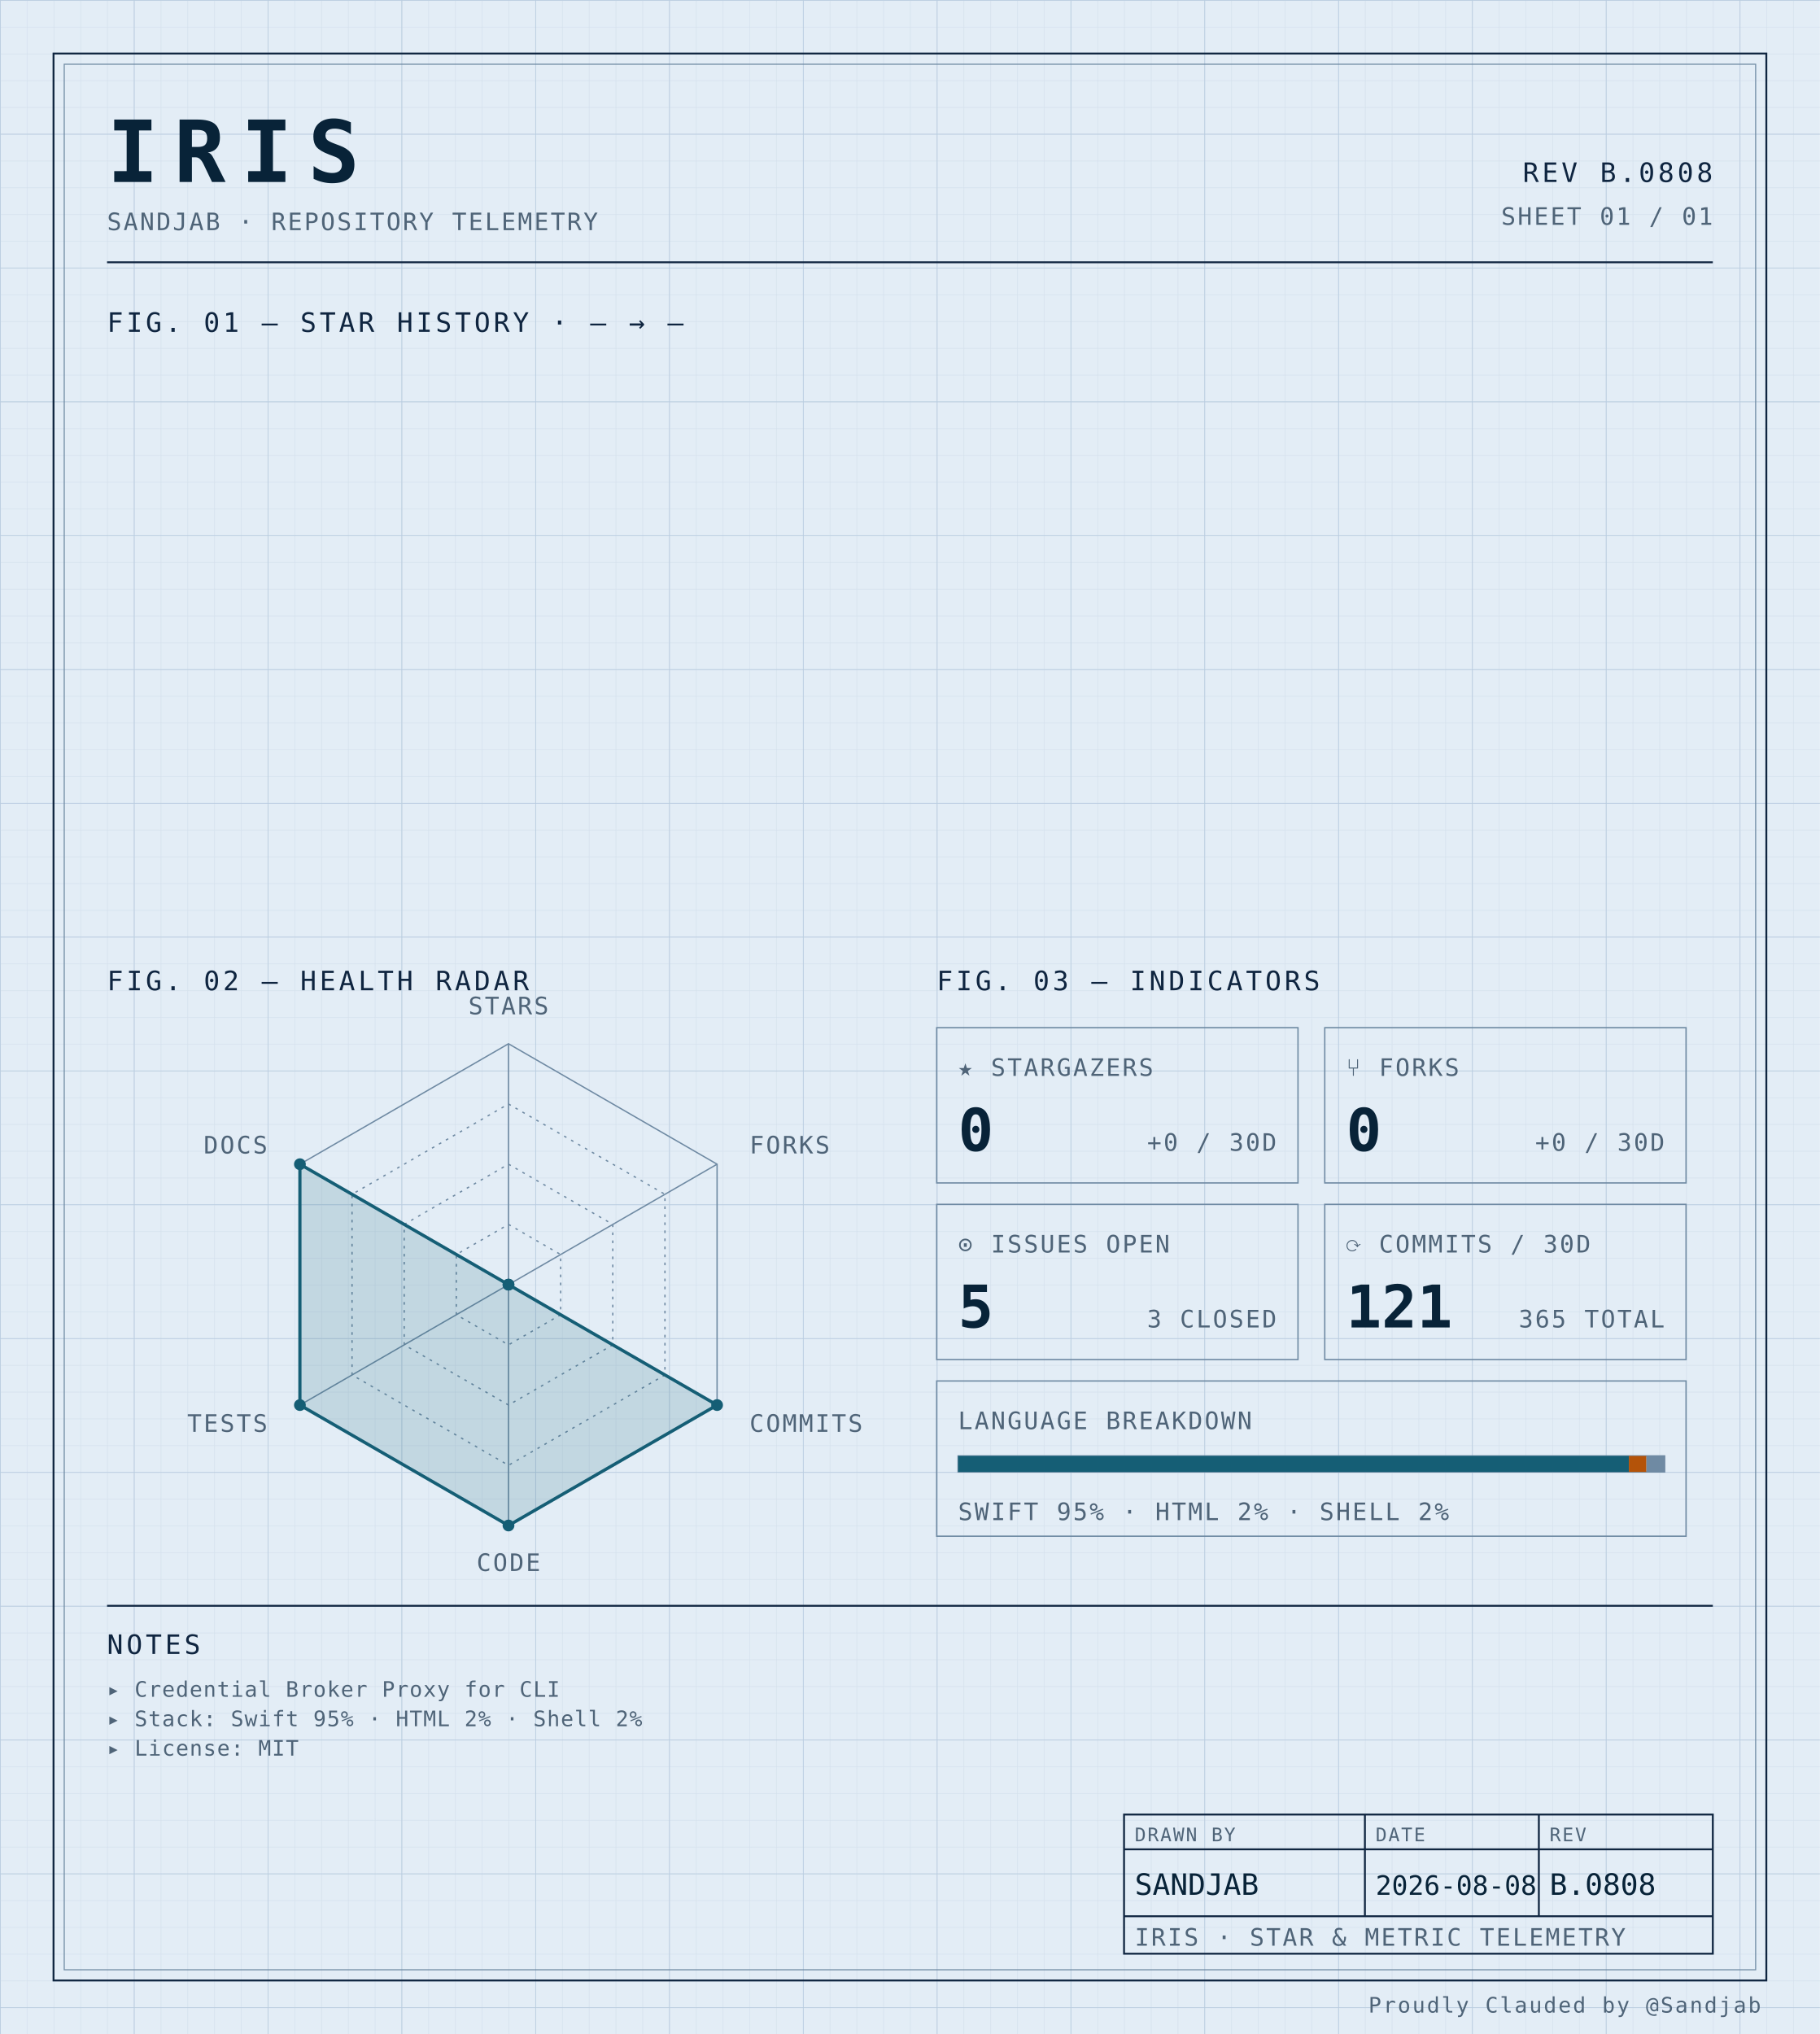
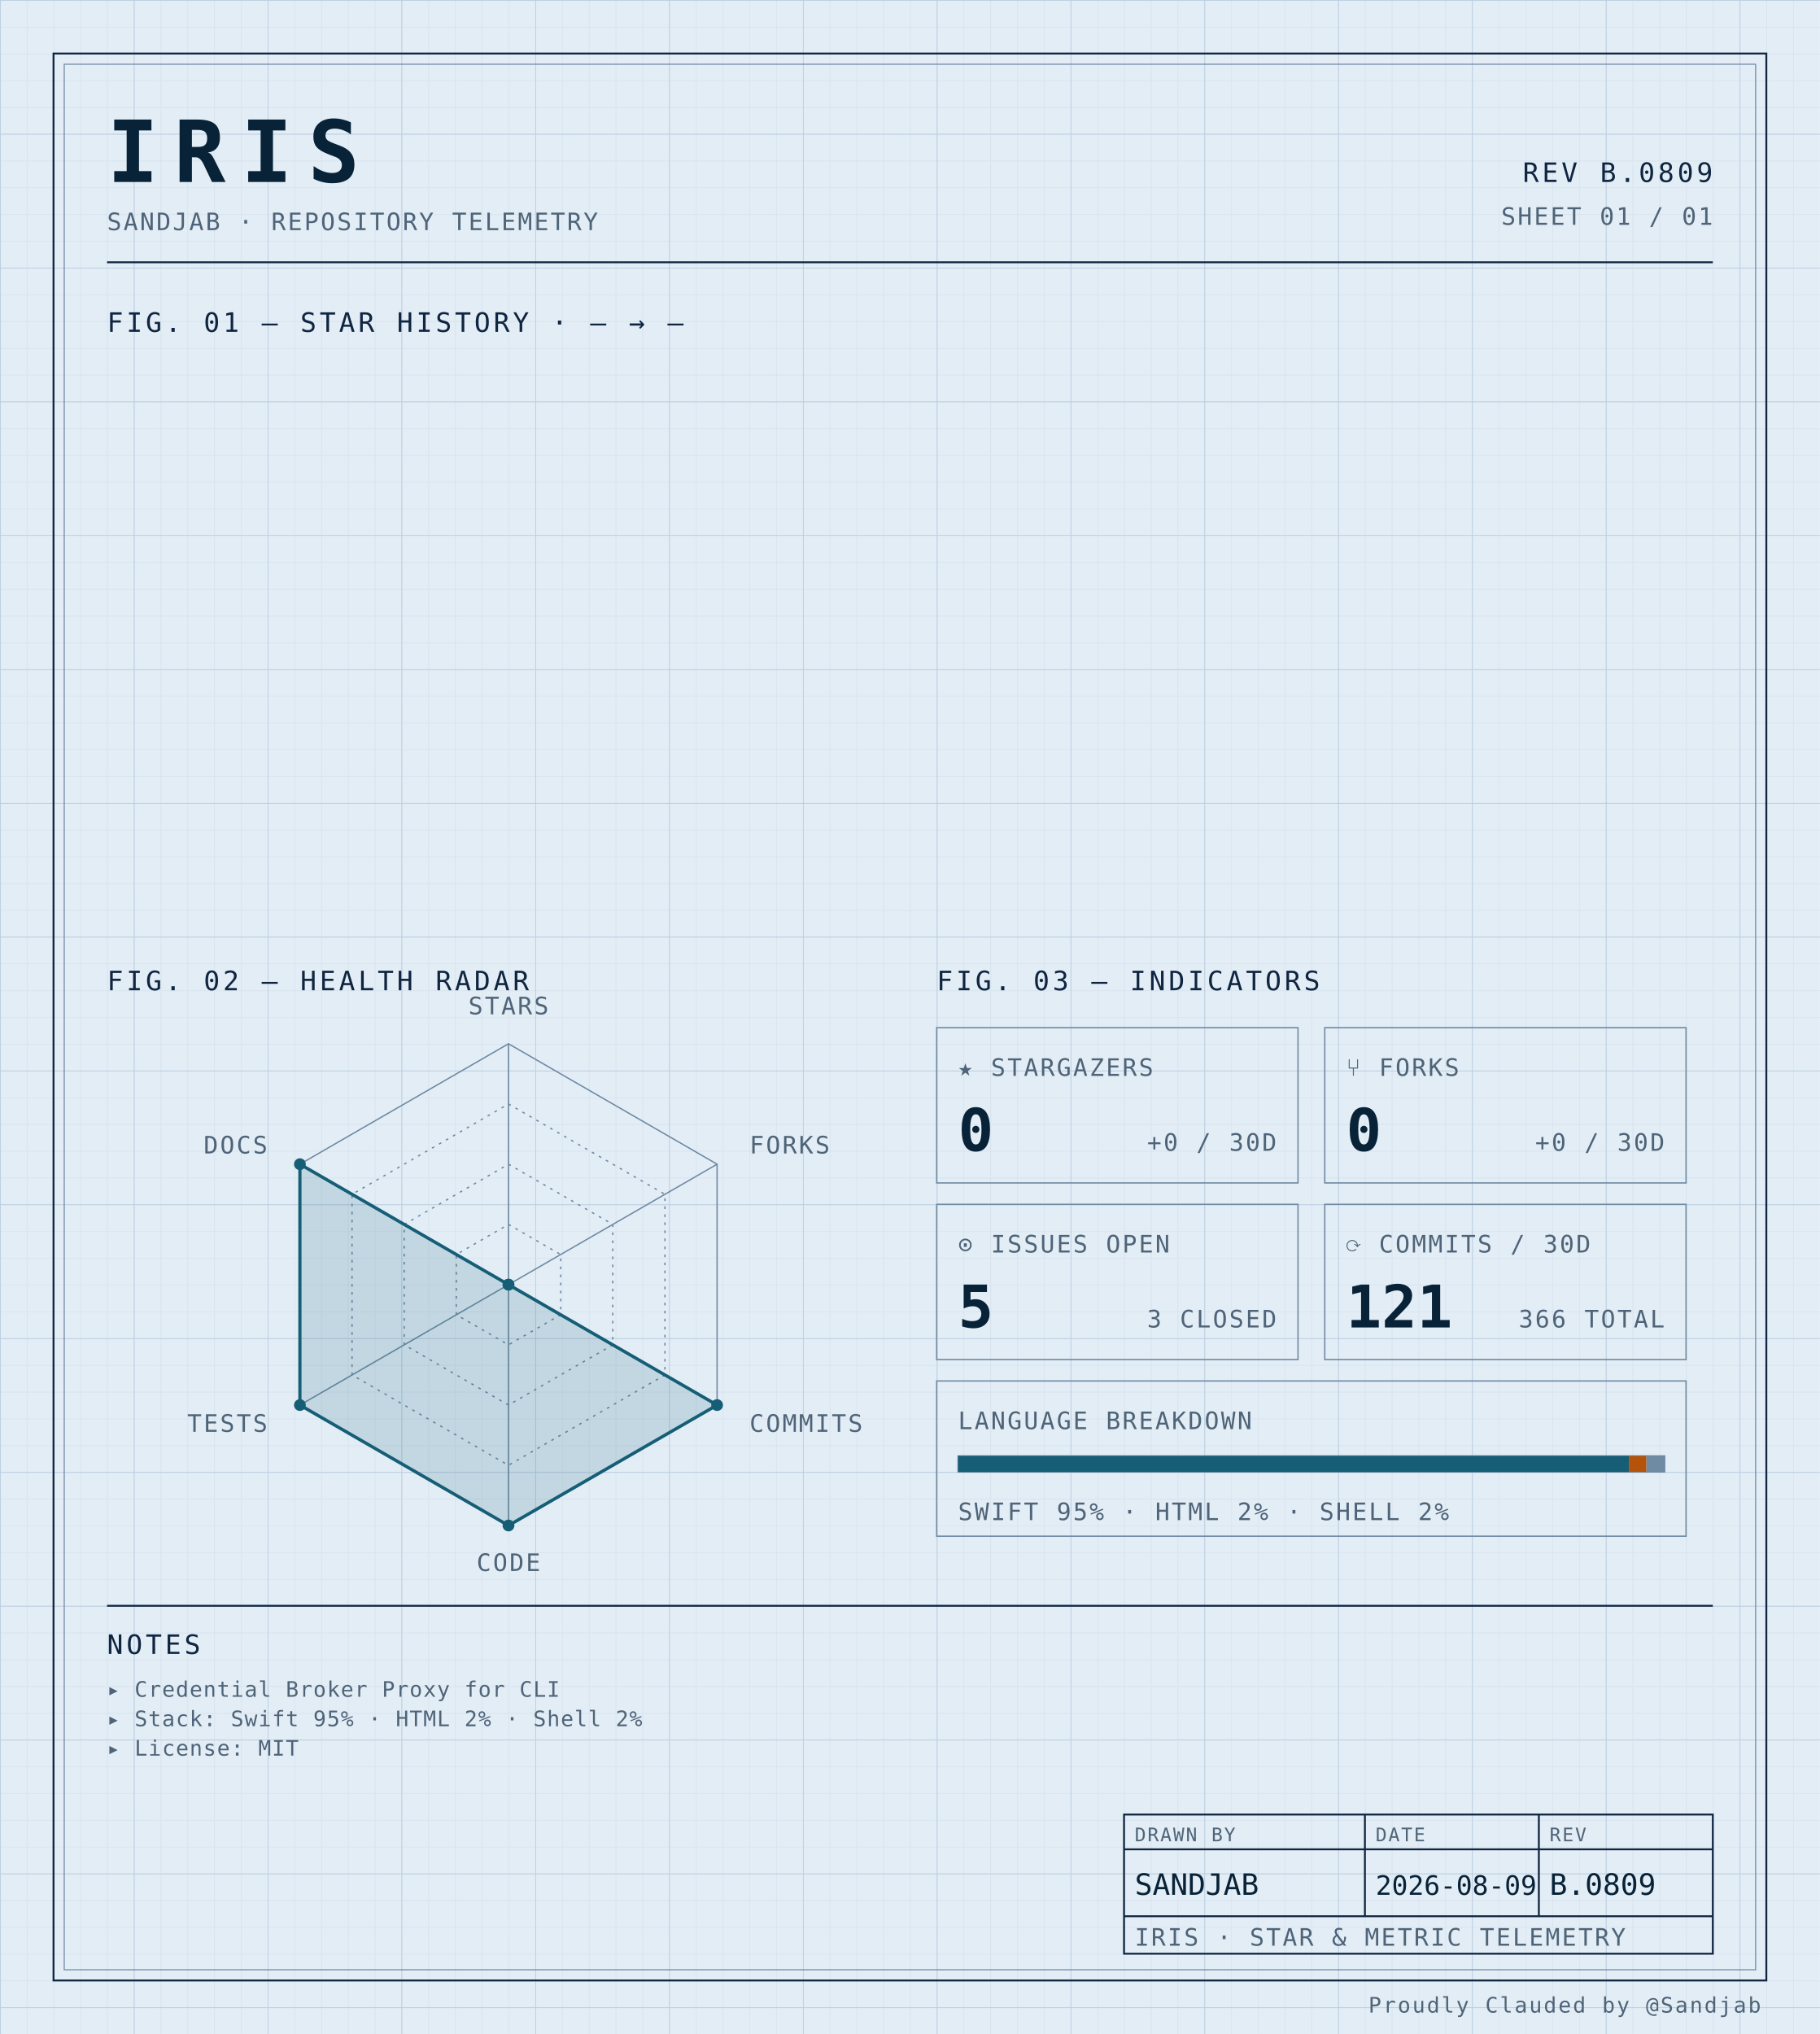
<svg xmlns="http://www.w3.org/2000/svg" width="100%" viewBox="0 0 680 760" role="img">
  <defs>
    <pattern id="grid-fine" width="10" height="10" patternUnits="userSpaceOnUse">
      <path d="M10 0H0V10" fill="none" stroke="#d4e0ec" stroke-width="0.4" />
    </pattern>
    <pattern id="grid-major" width="50" height="50" patternUnits="userSpaceOnUse">
      <path d="M50 0H0V50" fill="none" stroke="#b8cce0" stroke-width="0.5" />
    </pattern>
  </defs>
  <rect x="0" y="0" width="680" height="760" fill="#e3edf6" />
  <rect x="0" y="0" width="680" height="760" fill="url(#grid-fine)" />
  <rect x="0" y="0" width="680" height="760" fill="url(#grid-major)" />
  <rect x="20" y="20" width="640" height="720" fill="none" stroke="#0f2540" stroke-width="0.7" />
  <rect x="24" y="24" width="632" height="712" fill="none" stroke="#6f8aa3" stroke-width="0.4" />
  <text x="40" y="68" font-family="ui-monospace, 'SF Mono', 'JetBrains Mono', 'Cascadia Code', Consolas, monospace" font-size="32" font-weight="700" fill="#082338" text-anchor="start" letter-spacing="0.18em">IRIS</text>
  <text x="40" y="86" font-family="ui-monospace, 'SF Mono', 'JetBrains Mono', 'Cascadia Code', Consolas, monospace" font-size="9" font-weight="400" fill="#4f6478" text-anchor="start" letter-spacing="0.08em">SANDJAB · REPOSITORY TELEMETRY</text>
-   <text x="640" y="68" font-family="ui-monospace, 'SF Mono', 'JetBrains Mono', 'Cascadia Code', Consolas, monospace" font-size="10" font-weight="400" fill="#0f2540" text-anchor="end" letter-spacing="0.12em">REV B.0808</text>
+   <text x="640" y="68" font-family="ui-monospace, 'SF Mono', 'JetBrains Mono', 'Cascadia Code', Consolas, monospace" font-size="10" font-weight="400" fill="#0f2540" text-anchor="end" letter-spacing="0.12em">REV B.0809</text>
  <text x="640" y="84" font-family="ui-monospace, 'SF Mono', 'JetBrains Mono', 'Cascadia Code', Consolas, monospace" font-size="9" font-weight="400" fill="#4f6478" text-anchor="end" letter-spacing="0.08em">SHEET 01 / 01</text>
  <line x1="40" y1="98" x2="640" y2="98" stroke="#0f2540" stroke-width="0.7" />
  <text x="40" y="124" font-family="ui-monospace, 'SF Mono', 'JetBrains Mono', 'Cascadia Code', Consolas, monospace" font-size="10" font-weight="400" fill="#0f2540" text-anchor="start" letter-spacing="0.12em">FIG. 01 — STAR HISTORY · — → —</text>
  <text x="40" y="370" font-family="ui-monospace, 'SF Mono', 'JetBrains Mono', 'Cascadia Code', Consolas, monospace" font-size="10" font-weight="400" fill="#0f2540" text-anchor="start" letter-spacing="0.12em">FIG. 02 — HEALTH RADAR</text>
  <g transform="translate(190 480)">
    <polygon points="0.00,-90.00 77.94,-45.00 77.94,45.00 0.00,90.00 -77.94,45.00 -77.94,-45.00" fill="none" stroke="#6f8aa3" stroke-width="0.5" />
    <polygon points="0.00,-67.50 58.46,-33.75 58.46,33.75 0.00,67.50 -58.46,33.75 -58.46,-33.75" fill="none" stroke="#6f8aa3" stroke-width="0.5" stroke-dasharray="1,2" />
    <polygon points="0.00,-45.00 38.97,-22.50 38.97,22.50 0.00,45.00 -38.97,22.50 -38.97,-22.50" fill="none" stroke="#6f8aa3" stroke-width="0.5" stroke-dasharray="1,2" />
    <polygon points="0.00,-22.50 19.49,-11.25 19.49,11.25 0.00,22.50 -19.49,11.25 -19.49,-11.25" fill="none" stroke="#6f8aa3" stroke-width="0.5" stroke-dasharray="1,2" />
    <line x1="0" y1="0" x2="0.00" y2="-90.00" stroke="#6f8aa3" stroke-width="0.5" />
    <line x1="0" y1="0" x2="77.94" y2="-45.00" stroke="#6f8aa3" stroke-width="0.5" />
    <line x1="0" y1="0" x2="77.94" y2="45.00" stroke="#6f8aa3" stroke-width="0.5" />
    <line x1="0" y1="0" x2="0.00" y2="90.00" stroke="#6f8aa3" stroke-width="0.5" />
    <line x1="0" y1="0" x2="-77.94" y2="45.00" stroke="#6f8aa3" stroke-width="0.5" />
    <line x1="0" y1="0" x2="-77.94" y2="-45.00" stroke="#6f8aa3" stroke-width="0.5" />
    <polygon points="0.00,0.00 0.00,0.00 77.94,45.00 0.00,90.00 -77.94,45.00 -77.94,-45.00" fill="#155e75" fill-opacity="0.16" stroke="#155e75" stroke-width="1.2" />
    <circle cx="0.00" cy="0.00" r="2.2" fill="#155e75" />
    <circle cx="0.00" cy="0.00" r="2.2" fill="#155e75" />
    <circle cx="77.94" cy="45.00" r="2.2" fill="#155e75" />
    <circle cx="0.00" cy="90.00" r="2.2" fill="#155e75" />
    <circle cx="-77.94" cy="45.00" r="2.2" fill="#155e75" />
    <circle cx="-77.94" cy="-45.00" r="2.2" fill="#155e75" />
    <text x="6.3681633555662356e-15" y="-101" font-family="ui-monospace, 'SF Mono', 'JetBrains Mono', 'Cascadia Code', Consolas, monospace" font-size="9" font-weight="400" fill="#4f6478" text-anchor="middle" letter-spacing="0.08em">STARS</text>
    <text x="90.067" y="-49" font-family="ui-monospace, 'SF Mono', 'JetBrains Mono', 'Cascadia Code', Consolas, monospace" font-size="9" font-weight="400" fill="#4f6478" text-anchor="start" letter-spacing="0.08em">FORKS</text>
    <text x="90.067" y="55" font-family="ui-monospace, 'SF Mono', 'JetBrains Mono', 'Cascadia Code', Consolas, monospace" font-size="9" font-weight="400" fill="#4f6478" text-anchor="start" letter-spacing="0.08em">COMMITS</text>
    <text x="6.3681633555662356e-15" y="107" font-family="ui-monospace, 'SF Mono', 'JetBrains Mono', 'Cascadia Code', Consolas, monospace" font-size="9" font-weight="400" fill="#4f6478" text-anchor="middle" letter-spacing="0.08em">CODE</text>
    <text x="-90.067" y="55" font-family="ui-monospace, 'SF Mono', 'JetBrains Mono', 'Cascadia Code', Consolas, monospace" font-size="9" font-weight="400" fill="#4f6478" text-anchor="end" letter-spacing="0.08em">TESTS</text>
    <text x="-90.067" y="-49" font-family="ui-monospace, 'SF Mono', 'JetBrains Mono', 'Cascadia Code', Consolas, monospace" font-size="9" font-weight="400" fill="#4f6478" text-anchor="end" letter-spacing="0.08em">DOCS</text>
  </g>
  <text x="350" y="370" font-family="ui-monospace, 'SF Mono', 'JetBrains Mono', 'Cascadia Code', Consolas, monospace" font-size="10" font-weight="400" fill="#0f2540" text-anchor="start" letter-spacing="0.12em">FIG. 03 — INDICATORS</text>
  <rect x="350" y="384" width="135" height="58" fill="none" stroke="#6f8aa3" stroke-width="0.5" />
  <text x="358" y="402" font-family="ui-monospace, 'SF Mono', 'JetBrains Mono', 'Cascadia Code', Consolas, monospace" font-size="9" font-weight="400" fill="#4f6478" text-anchor="start" letter-spacing="0.08em">★ STARGAZERS</text>
  <text x="358" y="430" font-family="ui-monospace, 'SF Mono', 'JetBrains Mono', 'Cascadia Code', Consolas, monospace" font-size="22" font-weight="700" fill="#082338" text-anchor="start" letter-spacing="normal">0</text>
  <text x="477" y="430" font-family="ui-monospace, 'SF Mono', 'JetBrains Mono', 'Cascadia Code', Consolas, monospace" font-size="9" font-weight="400" fill="#4f6478" text-anchor="end" letter-spacing="0.08em">+0 / 30D</text>
  <rect x="495" y="384" width="135" height="58" fill="none" stroke="#6f8aa3" stroke-width="0.5" />
  <text x="503" y="402" font-family="ui-monospace, 'SF Mono', 'JetBrains Mono', 'Cascadia Code', Consolas, monospace" font-size="9" font-weight="400" fill="#4f6478" text-anchor="start" letter-spacing="0.08em">⑂ FORKS</text>
  <text x="503" y="430" font-family="ui-monospace, 'SF Mono', 'JetBrains Mono', 'Cascadia Code', Consolas, monospace" font-size="22" font-weight="700" fill="#082338" text-anchor="start" letter-spacing="normal">0</text>
  <text x="622" y="430" font-family="ui-monospace, 'SF Mono', 'JetBrains Mono', 'Cascadia Code', Consolas, monospace" font-size="9" font-weight="400" fill="#4f6478" text-anchor="end" letter-spacing="0.08em">+0 / 30D</text>
  <rect x="350" y="450" width="135" height="58" fill="none" stroke="#6f8aa3" stroke-width="0.5" />
  <text x="358" y="468" font-family="ui-monospace, 'SF Mono', 'JetBrains Mono', 'Cascadia Code', Consolas, monospace" font-size="9" font-weight="400" fill="#4f6478" text-anchor="start" letter-spacing="0.08em">⊙ ISSUES OPEN</text>
  <text x="358" y="496" font-family="ui-monospace, 'SF Mono', 'JetBrains Mono', 'Cascadia Code', Consolas, monospace" font-size="22" font-weight="700" fill="#082338" text-anchor="start" letter-spacing="normal">5</text>
  <text x="477" y="496" font-family="ui-monospace, 'SF Mono', 'JetBrains Mono', 'Cascadia Code', Consolas, monospace" font-size="9" font-weight="400" fill="#4f6478" text-anchor="end" letter-spacing="0.08em">3 CLOSED</text>
  <rect x="495" y="450" width="135" height="58" fill="none" stroke="#6f8aa3" stroke-width="0.5" />
  <text x="503" y="468" font-family="ui-monospace, 'SF Mono', 'JetBrains Mono', 'Cascadia Code', Consolas, monospace" font-size="9" font-weight="400" fill="#4f6478" text-anchor="start" letter-spacing="0.08em">⟳ COMMITS / 30D</text>
  <text x="503" y="496" font-family="ui-monospace, 'SF Mono', 'JetBrains Mono', 'Cascadia Code', Consolas, monospace" font-size="22" font-weight="700" fill="#082338" text-anchor="start" letter-spacing="normal">121</text>
-   <text x="622" y="496" font-family="ui-monospace, 'SF Mono', 'JetBrains Mono', 'Cascadia Code', Consolas, monospace" font-size="9" font-weight="400" fill="#4f6478" text-anchor="end" letter-spacing="0.08em">365 TOTAL</text>
+   <text x="622" y="496" font-family="ui-monospace, 'SF Mono', 'JetBrains Mono', 'Cascadia Code', Consolas, monospace" font-size="9" font-weight="400" fill="#4f6478" text-anchor="end" letter-spacing="0.08em">366 TOTAL</text>
  <rect x="350" y="516" width="280" height="58" fill="none" stroke="#6f8aa3" stroke-width="0.5" />
  <text x="358" y="534" font-family="ui-monospace, 'SF Mono', 'JetBrains Mono', 'Cascadia Code', Consolas, monospace" font-size="9" font-weight="400" fill="#4f6478" text-anchor="start" letter-spacing="0.08em">LANGUAGE BREAKDOWN</text>
  <rect x="358" y="544" width="264" height="6" fill="none" stroke="#6f8aa3" stroke-width="0.5" />
  <rect x="358" y="544" width="250.62" height="6" fill="#155e75" />
  <rect x="608.623" y="544" width="6.57" height="6" fill="#b45309" />
  <rect x="615.192" y="544" width="6.81" height="6" fill="#6f8aa3" />
  <text x="358" y="568" font-family="ui-monospace, 'SF Mono', 'JetBrains Mono', 'Cascadia Code', Consolas, monospace" font-size="9" font-weight="400" fill="#4f6478" text-anchor="start" letter-spacing="0.08em">SWIFT 95% · HTML 2% · SHELL 2%</text>
  <line x1="40" y1="600" x2="640" y2="600" stroke="#0f2540" stroke-width="0.7" />
  <text x="40" y="618" font-family="ui-monospace, 'SF Mono', 'JetBrains Mono', 'Cascadia Code', Consolas, monospace" font-size="10" font-weight="400" fill="#0f2540" text-anchor="start" letter-spacing="0.12em">NOTES</text>
  <text x="40" y="634" font-family="ui-monospace, 'SF Mono', 'JetBrains Mono', 'Cascadia Code', Consolas, monospace" font-size="8" font-weight="400" fill="#4f6478" text-anchor="start" letter-spacing="0.04em">▸ Credential Broker Proxy for CLI</text>
  <text x="40" y="645" font-family="ui-monospace, 'SF Mono', 'JetBrains Mono', 'Cascadia Code', Consolas, monospace" font-size="8" font-weight="400" fill="#4f6478" text-anchor="start" letter-spacing="0.04em">▸ Stack: Swift 95% · HTML 2% · Shell 2%</text>
  <text x="40" y="656" font-family="ui-monospace, 'SF Mono', 'JetBrains Mono', 'Cascadia Code', Consolas, monospace" font-size="8" font-weight="400" fill="#4f6478" text-anchor="start" letter-spacing="0.04em">▸ License: MIT</text>
  <rect x="420" y="678" width="220" height="52" fill="none" stroke="#0f2540" stroke-width="0.7" />
  <line x1="420" y1="691" x2="640" y2="691" stroke="#0f2540" stroke-width="0.7" />
  <line x1="420" y1="716" x2="640" y2="716" stroke="#0f2540" stroke-width="0.7" />
  <line x1="510" y1="678" x2="510" y2="716" stroke="#0f2540" stroke-width="0.7" />
  <line x1="575" y1="678" x2="575" y2="716" stroke="#0f2540" stroke-width="0.7" />
  <text x="424" y="688" font-family="ui-monospace, 'SF Mono', 'JetBrains Mono', 'Cascadia Code', Consolas, monospace" font-size="7" font-weight="400" fill="#4f6478" text-anchor="start" letter-spacing="0.08em">DRAWN BY</text>
  <text x="514" y="688" font-family="ui-monospace, 'SF Mono', 'JetBrains Mono', 'Cascadia Code', Consolas, monospace" font-size="7" font-weight="400" fill="#4f6478" text-anchor="start" letter-spacing="0.08em">DATE</text>
  <text x="579" y="688" font-family="ui-monospace, 'SF Mono', 'JetBrains Mono', 'Cascadia Code', Consolas, monospace" font-size="7" font-weight="400" fill="#4f6478" text-anchor="start" letter-spacing="0.08em">REV</text>
  <text x="424" y="708" font-family="ui-monospace, 'SF Mono', 'JetBrains Mono', 'Cascadia Code', Consolas, monospace" font-size="11" font-weight="400" fill="#082338" text-anchor="start" letter-spacing="normal">SANDJAB</text>
-   <text x="514" y="708" font-family="ui-monospace, 'SF Mono', 'JetBrains Mono', 'Cascadia Code', Consolas, monospace" font-size="10" font-weight="400" fill="#082338" text-anchor="start" letter-spacing="normal">2026-08-08</text>
-   <text x="579" y="708" font-family="ui-monospace, 'SF Mono', 'JetBrains Mono', 'Cascadia Code', Consolas, monospace" font-size="11" font-weight="400" fill="#082338" text-anchor="start" letter-spacing="normal">B.0808</text>
+   <text x="514" y="708" font-family="ui-monospace, 'SF Mono', 'JetBrains Mono', 'Cascadia Code', Consolas, monospace" font-size="10" font-weight="400" fill="#082338" text-anchor="start" letter-spacing="normal">2026-08-09</text>
+   <text x="579" y="708" font-family="ui-monospace, 'SF Mono', 'JetBrains Mono', 'Cascadia Code', Consolas, monospace" font-size="11" font-weight="400" fill="#082338" text-anchor="start" letter-spacing="normal">B.0809</text>
  <text x="424" y="727" font-family="ui-monospace, 'SF Mono', 'JetBrains Mono', 'Cascadia Code', Consolas, monospace" font-size="9" font-weight="400" fill="#4f6478" text-anchor="start" letter-spacing="0.08em">IRIS · STAR &amp; METRIC TELEMETRY</text>
  <text x="658" y="752" font-family="ui-monospace, 'SF Mono', 'JetBrains Mono', 'Cascadia Code', Consolas, monospace" font-size="8" font-weight="400" fill="#4f6478" text-anchor="end" letter-spacing="0.08em">Proudly Clauded by @Sandjab</text>
</svg>
